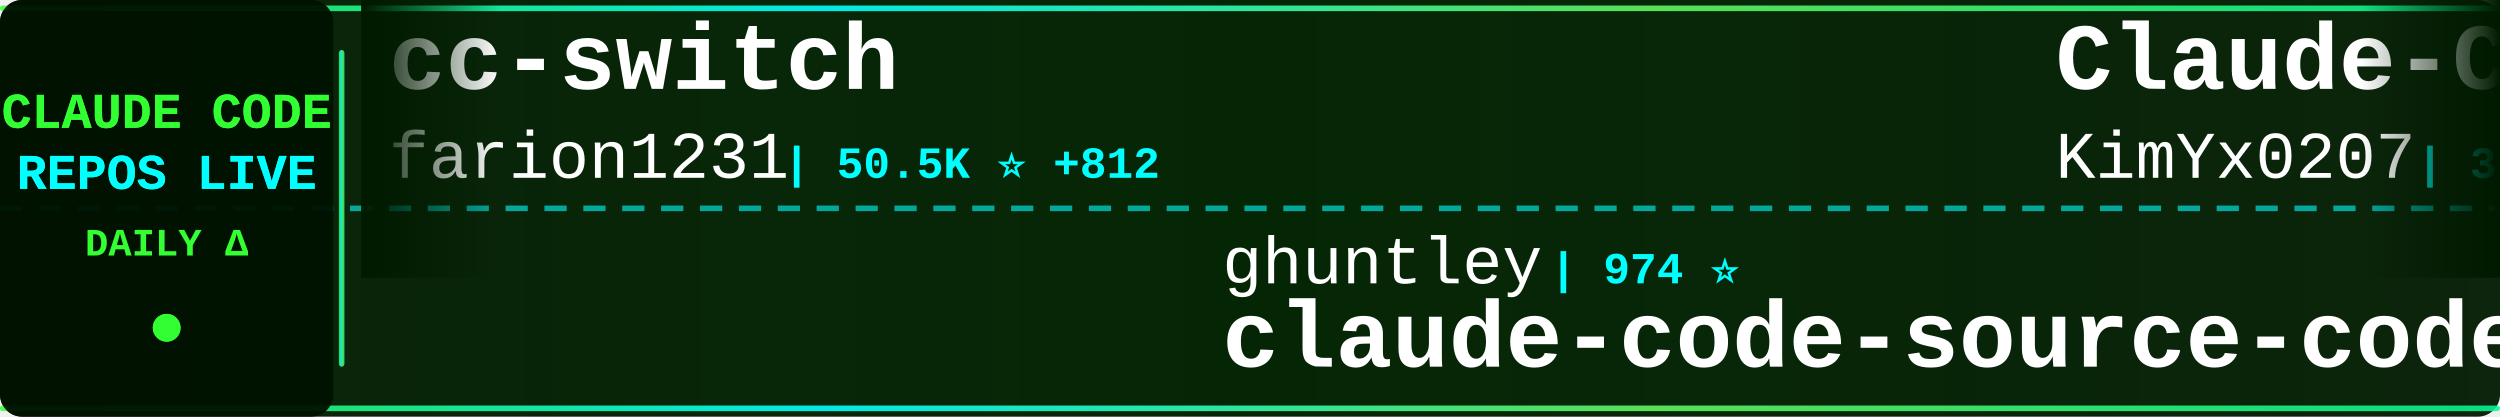
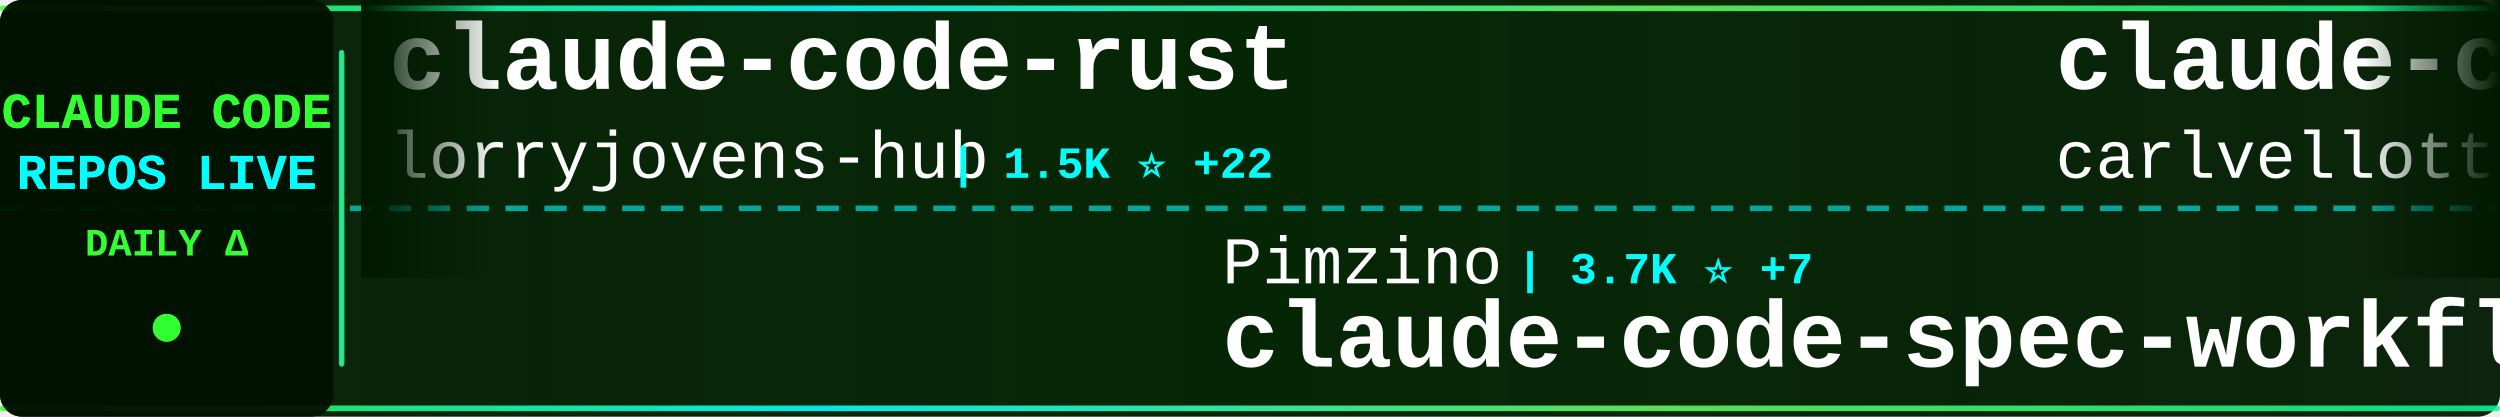
<svg xmlns="http://www.w3.org/2000/svg" width="900" height="150">
  <defs>
    <linearGradient id="tickerBg" x1="0%" y1="0%" x2="100%" y2="0%">
      <stop offset="0%" style="stop-color:#001a00;stop-opacity:0.95" />
      <stop offset="50%" style="stop-color:#002200;stop-opacity:0.98" />
      <stop offset="100%" style="stop-color:#001a00;stop-opacity:0.95" />
    </linearGradient>
    <linearGradient id="borderGrad" x1="0%" y1="0%" x2="100%" y2="0%">
      <stop offset="0%" style="stop-color:#33ff33;stop-opacity:0.85">
        <animate attributeName="stop-opacity" values="0.85;1;0.85" dur="2s" repeatCount="indefinite" />
      </stop>
      <stop offset="33%" style="stop-color:#00ffff;stop-opacity:0.9">
        <animate attributeName="stop-opacity" values="0.9;1;0.9" dur="2.2s" repeatCount="indefinite" />
      </stop>
      <stop offset="66%" style="stop-color:#66ff66;stop-opacity:0.85">
        <animate attributeName="stop-opacity" values="0.85;1;0.85" dur="1.8s" repeatCount="indefinite" />
      </stop>
      <stop offset="100%" style="stop-color:#00ff99;stop-opacity:0.85">
        <animate attributeName="stop-opacity" values="0.85;1;0.85" dur="2s" repeatCount="indefinite" />
      </stop>
    </linearGradient>
    <filter id="textGlow">
      <feGaussianBlur stdDeviation="0.1" result="coloredBlur" />
      <feMerge>
        <feMergeNode in="coloredBlur" />
        <feMergeNode in="SourceGraphic" />
      </feMerge>
    </filter>
    <filter id="metricGlow">
      <feGaussianBlur stdDeviation="0.2" result="coloredBlur" />
      <feMerge>
        <feMergeNode in="coloredBlur" />
        <feMergeNode in="SourceGraphic" />
      </feMerge>
    </filter>
    <linearGradient id="leftFade" x1="0%" y1="0%" x2="100%" y2="0%">
      <stop offset="0%" style="stop-color:#001a00;stop-opacity:1" />
      <stop offset="100%" style="stop-color:#001a00;stop-opacity:0" />
    </linearGradient>
    <linearGradient id="rightFade" x1="0%" y1="0%" x2="100%" y2="0%">
      <stop offset="0%" style="stop-color:#001a00;stop-opacity:0" />
      <stop offset="100%" style="stop-color:#001a00;stop-opacity:1" />
    </linearGradient>
  </defs>
  <rect width="900" height="150" fill="url(#tickerBg)" rx="8" />
  <rect x="0" y="2" width="900" height="2" fill="url(#borderGrad)" rx="1" />
  <rect x="0" y="146" width="900" height="2" fill="url(#borderGrad)" rx="1" />
  <line x1="0" y1="75" x2="900" y2="75" stroke="#00ffff" stroke-width="2" stroke-dasharray="8 6" opacity="0.6" />
  <rect x="0" y="0" width="120" height="150" fill="#001100" opacity="0.95" rx="8" />
  <text x="60" y="46" font-family="'Courier New', monospace" font-size="18" font-weight="bold" fill="#33ff33" text-anchor="middle" filter="url(#textGlow)">
    CLAUDE CODE
  </text>
  <text x="60" y="68" font-family="'Courier New', monospace" font-size="18" font-weight="bold" fill="#00ffff" text-anchor="middle" filter="url(#textGlow)">
    REPOS LIVE
  </text>
  <text x="60" y="92" font-family="'Courier New', monospace" font-size="14" font-weight="bold" fill="#33ff33" text-anchor="middle">
    DAILY Δ
  </text>
  <circle cx="60" cy="118" r="5" fill="#33ff33" filter="url(#metricGlow)">
    <animate attributeName="r" values="4;6;4" dur="1.5s" repeatCount="indefinite" />
    <animate attributeName="opacity" values="0.6;1;0.6" dur="1.5s" repeatCount="indefinite" />
  </circle>
  <rect x="122" y="18" width="2" height="114" fill="url(#borderGrad)" rx="1" />
  <clipPath id="tickerClip">
    <rect x="130" y="0" width="770" height="150" />
  </clipPath>
  <g clip-path="url(#tickerClip)">
    <g id="tickerItems">
      <animateTransform attributeName="transform" attributeType="XML" type="translate" from="0 0" to="-3000 0" dur="54s" repeatCount="indefinite" />
      <g transform="translate(0, 0)">
-         <text x="140" y="32" font-family="'Courier New', monospace" font-size="34" font-weight="bold" fill="#ffffff">cc-switch</text>
-         <text x="140" y="64" font-family="'Courier New', monospace" font-size="24" font-weight="normal" fill="#ffffff" opacity="1.0">farion1231</text>
-         <text x="282" y="64" font-family="'Courier New', monospace" font-size="16" font-weight="bold" fill="#00ffff"> | 50.5K ⭐ +812</text>
+         <text x="140" y="32" font-family="'Courier New', monospace" font-size="34" font-weight="bold" fill="#ffffff">claude-code-rust</text>
+         <text x="140" y="64" font-family="'Courier New', monospace" font-size="24" font-weight="normal" fill="#ffffff" opacity="1.0">lorryjovens-hub</text>
+         <text x="342" y="64" font-family="'Courier New', monospace" font-size="16" font-weight="bold" fill="#00ffff"> | 1.5K ⭐ +22</text>
      </g>
      <g transform="translate(300, 0)">
-         <text x="140" y="102" font-family="'Courier New', monospace" font-size="24" font-weight="normal" fill="#ffffff" opacity="1.0">ghuntley</text>
-         <text x="258" y="102" font-family="'Courier New', monospace" font-size="16" font-weight="bold" fill="#00ffff"> | 974 ⭐</text>
-         <text x="140" y="132" font-family="'Courier New', monospace" font-size="34" font-weight="bold" fill="#ffffff">claude-code-source-code-...</text>
+         <text x="140" y="102" font-family="'Courier New', monospace" font-size="24" font-weight="normal" fill="#ffffff" opacity="1.0">Pimzino</text>
+         <text x="246" y="102" font-family="'Courier New', monospace" font-size="16" font-weight="bold" fill="#00ffff"> | 3.7K ⭐ +7</text>
+         <text x="140" y="132" font-family="'Courier New', monospace" font-size="34" font-weight="bold" fill="#ffffff">claude-code-spec-workflo...</text>
      </g>
      <g transform="translate(600, 0)">
-         <text x="140" y="32" font-family="'Courier New', monospace" font-size="34" font-weight="bold" fill="#ffffff">Claude-Code-x-OpenClaw-G...</text>
-         <text x="140" y="64" font-family="'Courier New', monospace" font-size="24" font-weight="normal" fill="#ffffff" opacity="1.0">KimYx0207</text>
-         <text x="270" y="64" font-family="'Courier New', monospace" font-size="16" font-weight="bold" fill="#00ffff"> | 3.5K ⭐ +10</text>
+         <text x="140" y="32" font-family="'Courier New', monospace" font-size="34" font-weight="bold" fill="#ffffff">claude-code-pm-course</text>
+         <text x="140" y="64" font-family="'Courier New', monospace" font-size="24" font-weight="normal" fill="#ffffff" opacity="1.0">carlvellotti</text>
+         <text x="306" y="64" font-family="'Courier New', monospace" font-size="16" font-weight="bold" fill="#00ffff"> | 1.9K ⭐ +12</text>
      </g>
      <g transform="translate(900, 0)">
-         <text x="140" y="102" font-family="'Courier New', monospace" font-size="24" font-weight="normal" fill="#ffffff" opacity="1.0">zebbern</text>
-         <text x="246" y="102" font-family="'Courier New', monospace" font-size="16" font-weight="bold" fill="#00ffff"> | 4.0K ⭐ +22</text>
-         <text x="140" y="132" font-family="'Courier New', monospace" font-size="34" font-weight="bold" fill="#ffffff">claude-code-guide</text>
+         <text x="140" y="102" font-family="'Courier New', monospace" font-size="24" font-weight="normal" fill="#ffffff" opacity="1.0">LING71671</text>
+         <text x="270" y="102" font-family="'Courier New', monospace" font-size="16" font-weight="bold" fill="#00ffff"> | 777 ⭐ +7</text>
+         <text x="140" y="132" font-family="'Courier New', monospace" font-size="34" font-weight="bold" fill="#ffffff">Open-ClaudeCode</text>
      </g>
      <g transform="translate(1200, 0)">
-         <text x="140" y="32" font-family="'Courier New', monospace" font-size="34" font-weight="bold" fill="#ffffff">claude_code_bridge</text>
-         <text x="140" y="64" font-family="'Courier New', monospace" font-size="24" font-weight="normal" fill="#ffffff" opacity="1.0">bfly123</text>
-         <text x="246" y="64" font-family="'Courier New', monospace" font-size="16" font-weight="bold" fill="#00ffff"> | 2.3K ⭐ +10</text>
+         <text x="140" y="32" font-family="'Courier New', monospace" font-size="34" font-weight="bold" fill="#ffffff">collection-claude-code-s...</text>
+         <text x="140" y="64" font-family="'Courier New', monospace" font-size="24" font-weight="normal" fill="#ffffff" opacity="1.0">chauncygu</text>
+         <text x="270" y="64" font-family="'Courier New', monospace" font-size="16" font-weight="bold" fill="#00ffff"> | 2.2K ⭐ +21</text>
      </g>
      <g transform="translate(1500, 0)">
-         <text x="140" y="102" font-family="'Courier New', monospace" font-size="24" font-weight="normal" fill="#ffffff" opacity="1.0">affaan-m</text>
-         <text x="258" y="102" font-family="'Courier New', monospace" font-size="16" font-weight="bold" fill="#00ffff"> | 165.9K ⭐ +1.0K</text>
-         <text x="140" y="132" font-family="'Courier New', monospace" font-size="34" font-weight="bold" fill="#ffffff">everything-claude-code</text>
+         <text x="140" y="102" font-family="'Courier New', monospace" font-size="24" font-weight="normal" fill="#ffffff" opacity="1.0">anthropics</text>
+         <text x="282" y="102" font-family="'Courier New', monospace" font-size="16" font-weight="bold" fill="#00ffff"> | 7.3K ⭐ +18</text>
+         <text x="140" y="132" font-family="'Courier New', monospace" font-size="34" font-weight="bold" fill="#ffffff">claude-code-action</text>
      </g>
      <g transform="translate(1800, 0)">
-         <text x="140" y="32" font-family="'Courier New', monospace" font-size="34" font-weight="bold" fill="#ffffff">learn-claude-code</text>
-         <text x="140" y="64" font-family="'Courier New', monospace" font-size="24" font-weight="normal" fill="#ffffff" opacity="1.0">shareAI-lab</text>
-         <text x="294" y="64" font-family="'Courier New', monospace" font-size="16" font-weight="bold" fill="#00ffff"> | 56.2K ⭐ +296</text>
+         <text x="140" y="32" font-family="'Courier New', monospace" font-size="34" font-weight="bold" fill="#ffffff">CLIProxyAPI</text>
+         <text x="140" y="64" font-family="'Courier New', monospace" font-size="24" font-weight="normal" fill="#ffffff" opacity="1.0">router-for-me</text>
+         <text x="318" y="64" font-family="'Courier New', monospace" font-size="16" font-weight="bold" fill="#00ffff"> | 28.5K ⭐ +327</text>
      </g>
      <g transform="translate(2100, 0)">
-         <text x="140" y="102" font-family="'Courier New', monospace" font-size="24" font-weight="normal" fill="#ffffff" opacity="1.0">anthropics</text>
-         <text x="282" y="102" font-family="'Courier New', monospace" font-size="16" font-weight="bold" fill="#00ffff"> | 17.7K ⭐ +74</text>
-         <text x="140" y="132" font-family="'Courier New', monospace" font-size="34" font-weight="bold" fill="#ffffff">claude-plugins-official</text>
+         <text x="140" y="102" font-family="'Courier New', monospace" font-size="24" font-weight="normal" fill="#ffffff" opacity="1.0">Alishahryar1</text>
+         <text x="306" y="102" font-family="'Courier New', monospace" font-size="16" font-weight="bold" fill="#00ffff"> | 7.6K ⭐ +2.9K</text>
+         <text x="140" y="132" font-family="'Courier New', monospace" font-size="34" font-weight="bold" fill="#ffffff">free-claude-code</text>
      </g>
      <g transform="translate(2400, 0)">
-         <text x="140" y="32" font-family="'Courier New', monospace" font-size="34" font-weight="bold" fill="#ffffff">claude-code-source</text>
-         <text x="140" y="64" font-family="'Courier New', monospace" font-size="24" font-weight="normal" fill="#ffffff" opacity="1.0">AprilNEA</text>
-         <text x="258" y="64" font-family="'Courier New', monospace" font-size="16" font-weight="bold" fill="#00ffff"> | 373 ⭐ +1</text>
+         <text x="140" y="32" font-family="'Courier New', monospace" font-size="34" font-weight="bold" fill="#ffffff">oh-my-claudecode</text>
+         <text x="140" y="64" font-family="'Courier New', monospace" font-size="24" font-weight="normal" fill="#ffffff" opacity="1.0">Yeachan-Heo</text>
+         <text x="294" y="64" font-family="'Courier New', monospace" font-size="16" font-weight="bold" fill="#00ffff"> | 31.1K ⭐ +193</text>
      </g>
      <g transform="translate(2700, 0)">
-         <text x="140" y="102" font-family="'Courier New', monospace" font-size="24" font-weight="normal" fill="#ffffff" opacity="1.0">lintsinghua</text>
-         <text x="294" y="102" font-family="'Courier New', monospace" font-size="16" font-weight="bold" fill="#00ffff"> | 2.9K ⭐ +16</text>
-         <text x="140" y="132" font-family="'Courier New', monospace" font-size="34" font-weight="bold" fill="#ffffff">claude-code-book</text>
+         <text x="140" y="102" font-family="'Courier New', monospace" font-size="24" font-weight="normal" fill="#ffffff" opacity="1.0">alirezarezvani</text>
+         <text x="330" y="102" font-family="'Courier New', monospace" font-size="16" font-weight="bold" fill="#00ffff"> | 12.6K ⭐ +124</text>
+         <text x="140" y="132" font-family="'Courier New', monospace" font-size="34" font-weight="bold" fill="#ffffff">claude-skills</text>
      </g>
      <g transform="translate(3000, 0)">
-         <text x="140" y="32" font-family="'Courier New', monospace" font-size="34" font-weight="bold" fill="#ffffff">cc-switch</text>
-         <text x="140" y="64" font-family="'Courier New', monospace" font-size="24" font-weight="normal" fill="#ffffff" opacity="1.0">farion1231</text>
-         <text x="282" y="64" font-family="'Courier New', monospace" font-size="16" font-weight="bold" fill="#00ffff"> | 50.5K ⭐ +812</text>
+         <text x="140" y="32" font-family="'Courier New', monospace" font-size="34" font-weight="bold" fill="#ffffff">claude-code-rust</text>
+         <text x="140" y="64" font-family="'Courier New', monospace" font-size="24" font-weight="normal" fill="#ffffff" opacity="1.0">lorryjovens-hub</text>
+         <text x="342" y="64" font-family="'Courier New', monospace" font-size="16" font-weight="bold" fill="#00ffff"> | 1.5K ⭐ +22</text>
      </g>
      <g transform="translate(3300, 0)">
-         <text x="140" y="102" font-family="'Courier New', monospace" font-size="24" font-weight="normal" fill="#ffffff" opacity="1.0">ghuntley</text>
-         <text x="258" y="102" font-family="'Courier New', monospace" font-size="16" font-weight="bold" fill="#00ffff"> | 974 ⭐</text>
-         <text x="140" y="132" font-family="'Courier New', monospace" font-size="34" font-weight="bold" fill="#ffffff">claude-code-source-code-...</text>
+         <text x="140" y="102" font-family="'Courier New', monospace" font-size="24" font-weight="normal" fill="#ffffff" opacity="1.0">Pimzino</text>
+         <text x="246" y="102" font-family="'Courier New', monospace" font-size="16" font-weight="bold" fill="#00ffff"> | 3.7K ⭐ +7</text>
+         <text x="140" y="132" font-family="'Courier New', monospace" font-size="34" font-weight="bold" fill="#ffffff">claude-code-spec-workflo...</text>
      </g>
      <g transform="translate(3600, 0)">
-         <text x="140" y="32" font-family="'Courier New', monospace" font-size="34" font-weight="bold" fill="#ffffff">Claude-Code-x-OpenClaw-G...</text>
-         <text x="140" y="64" font-family="'Courier New', monospace" font-size="24" font-weight="normal" fill="#ffffff" opacity="1.0">KimYx0207</text>
-         <text x="270" y="64" font-family="'Courier New', monospace" font-size="16" font-weight="bold" fill="#00ffff"> | 3.5K ⭐ +10</text>
+         <text x="140" y="32" font-family="'Courier New', monospace" font-size="34" font-weight="bold" fill="#ffffff">claude-code-pm-course</text>
+         <text x="140" y="64" font-family="'Courier New', monospace" font-size="24" font-weight="normal" fill="#ffffff" opacity="1.0">carlvellotti</text>
+         <text x="306" y="64" font-family="'Courier New', monospace" font-size="16" font-weight="bold" fill="#00ffff"> | 1.9K ⭐ +12</text>
      </g>
      <g transform="translate(3900, 0)">
-         <text x="140" y="102" font-family="'Courier New', monospace" font-size="24" font-weight="normal" fill="#ffffff" opacity="1.0">zebbern</text>
-         <text x="246" y="102" font-family="'Courier New', monospace" font-size="16" font-weight="bold" fill="#00ffff"> | 4.0K ⭐ +22</text>
-         <text x="140" y="132" font-family="'Courier New', monospace" font-size="34" font-weight="bold" fill="#ffffff">claude-code-guide</text>
+         <text x="140" y="102" font-family="'Courier New', monospace" font-size="24" font-weight="normal" fill="#ffffff" opacity="1.0">LING71671</text>
+         <text x="270" y="102" font-family="'Courier New', monospace" font-size="16" font-weight="bold" fill="#00ffff"> | 777 ⭐ +7</text>
+         <text x="140" y="132" font-family="'Courier New', monospace" font-size="34" font-weight="bold" fill="#ffffff">Open-ClaudeCode</text>
      </g>
    </g>
  </g>
  <rect x="130" y="0" width="50" height="100" fill="url(#leftFade)" />
  <rect x="850" y="0" width="50" height="100" fill="url(#rightFade)" />
</svg>
